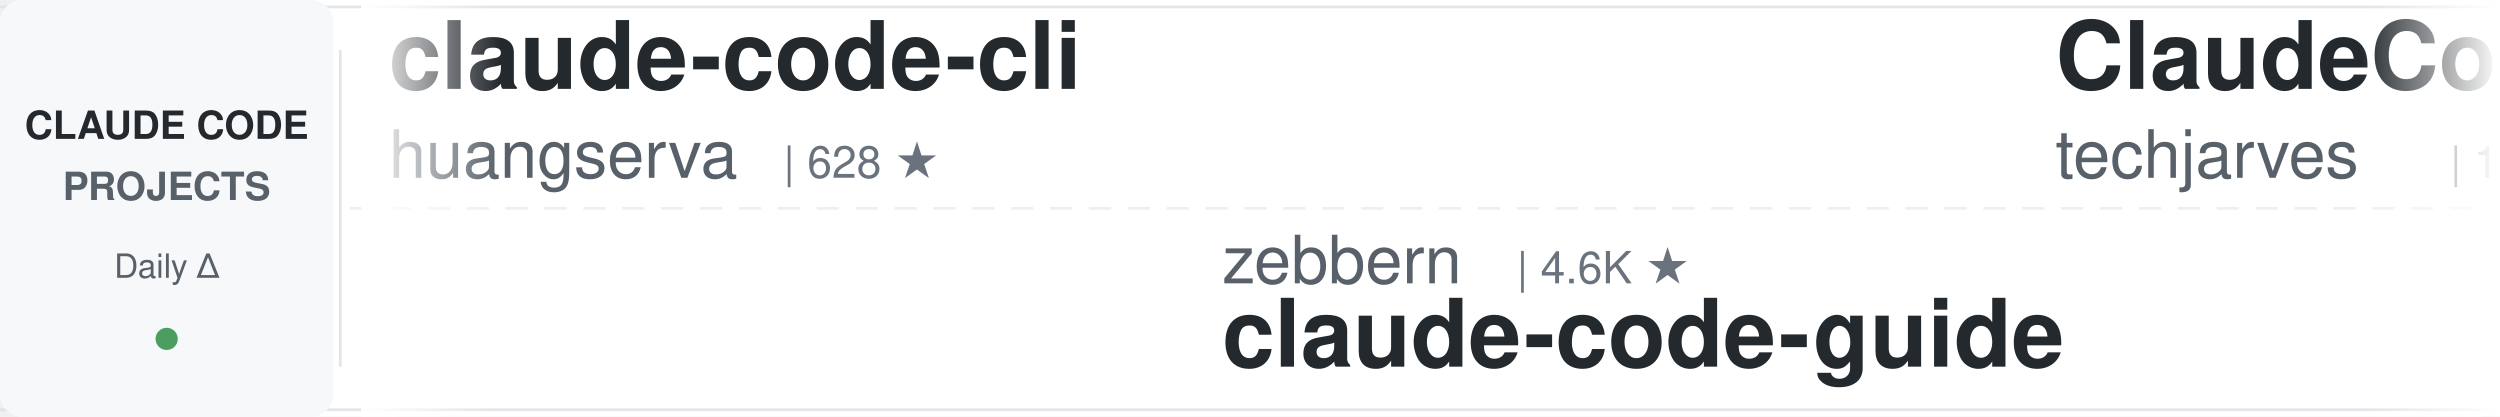
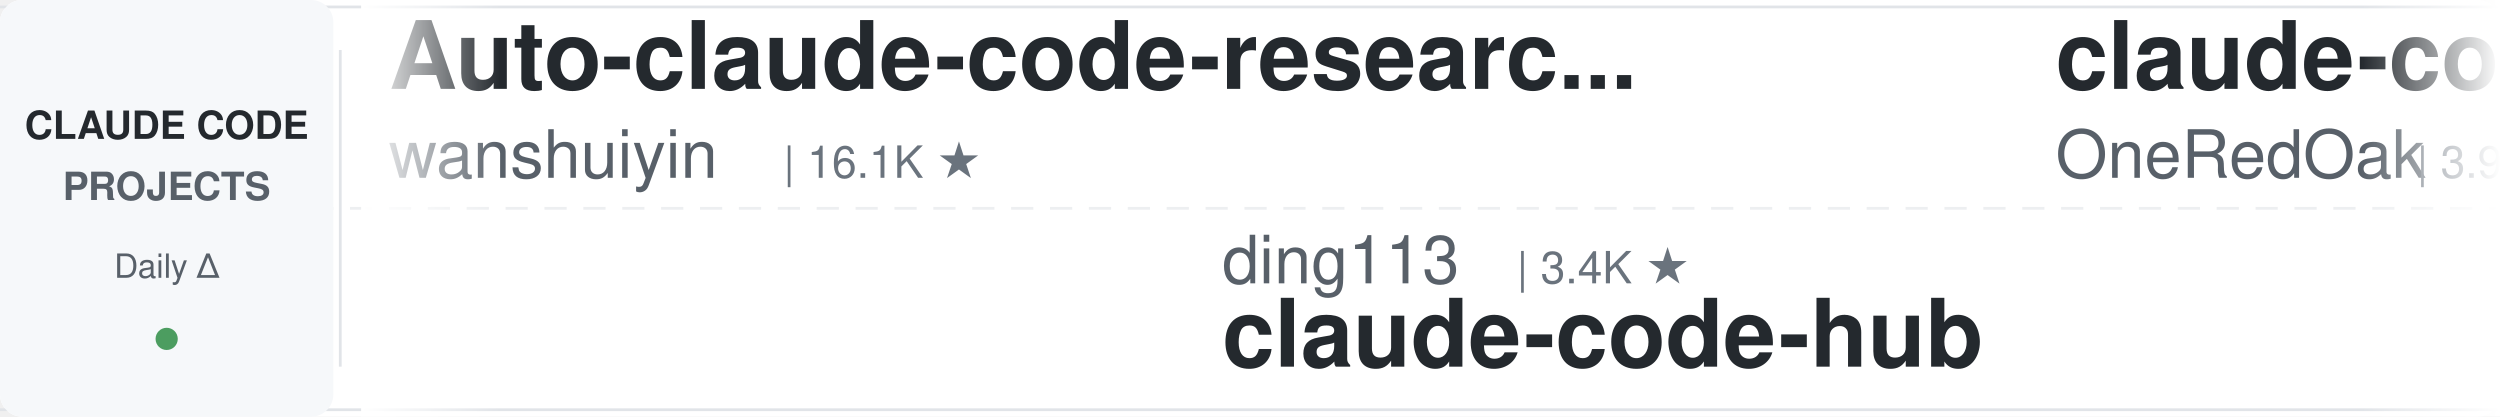
<svg xmlns="http://www.w3.org/2000/svg" width="900" height="150">
  <defs>
    <linearGradient id="leftFade" x1="0%" y1="0%" x2="100%" y2="0%">
      <stop offset="0%" style="stop-color:#ffffff;stop-opacity:1" />
      <stop offset="100%" style="stop-color:#ffffff;stop-opacity:0" />
    </linearGradient>
    <linearGradient id="rightFade" x1="0%" y1="0%" x2="100%" y2="0%">
      <stop offset="0%" style="stop-color:#ffffff;stop-opacity:0" />
      <stop offset="100%" style="stop-color:#ffffff;stop-opacity:1" />
    </linearGradient>
  </defs>
  <rect width="900" height="150" fill="#ffffff" rx="8" />
  <rect x="0" y="2" width="900" height="1" fill="#e1e4e8" />
  <rect x="0" y="147" width="900" height="1" fill="#e1e4e8" />
  <line x1="0" y1="75" x2="900" y2="75" stroke="#e1e4e8" stroke-width="1" stroke-dasharray="8 6" opacity="0.6" />
  <rect x="0" y="0" width="120" height="150" fill="#f6f8fa" rx="8" />
  <text x="60" y="50" font-family="-apple-system, BlinkMacSystemFont, 'Segoe UI', Helvetica, Arial, sans-serif" font-size="14" font-weight="600" fill="#24292e" text-anchor="middle">CLAUDE CODE</text>
  <text x="60" y="72" font-family="-apple-system, BlinkMacSystemFont, 'Segoe UI', Helvetica, Arial, sans-serif" font-size="14" font-weight="600" fill="#586069" text-anchor="middle">PROJECTS</text>
  <text x="60" y="100" font-family="-apple-system, BlinkMacSystemFont, 'Segoe UI', Helvetica, Arial, sans-serif" font-size="12" font-weight="500" fill="#586069" text-anchor="middle">Daily Δ</text>
  <circle cx="60" cy="122" r="4" fill="#22863a" opacity="0.8" />
  <rect x="122" y="18" width="1" height="114" fill="#e1e4e8" />
  <clipPath id="tickerClip">
    <rect x="130" y="0" width="770" height="150" />
  </clipPath>
  <g clip-path="url(#tickerClip)">
    <g id="tickerItems">
      <animateTransform attributeName="transform" attributeType="XML" type="translate" from="0 0" to="-3000 0" dur="54s" repeatCount="indefinite" />
      <g transform="translate(0, 0)">
-         <text x="140" y="32" font-family="-apple-system, BlinkMacSystemFont, 'Segoe UI', Helvetica, Arial, sans-serif" font-size="34" font-weight="600" fill="#24292e">claude-code-cli</text>
-         <text x="140" y="64" font-family="-apple-system, BlinkMacSystemFont, 'Segoe UI', Helvetica, Arial, sans-serif" font-size="24" font-weight="400" fill="#586069">huangserva</text>
-         <text x="282" y="64" font-family="-apple-system, BlinkMacSystemFont, 'Segoe UI', Helvetica, Arial, sans-serif" font-size="16" font-weight="500" fill="#6a737d">| 628 ★</text>
+         <text x="140" y="32" font-family="-apple-system, BlinkMacSystemFont, 'Segoe UI', Helvetica, Arial, sans-serif" font-size="34" font-weight="600" fill="#24292e">Auto-claude-code-researc...</text>
+         <text x="140" y="64" font-family="-apple-system, BlinkMacSystemFont, 'Segoe UI', Helvetica, Arial, sans-serif" font-size="24" font-weight="400" fill="#586069">wanshuiyin</text>
+         <text x="282" y="64" font-family="-apple-system, BlinkMacSystemFont, 'Segoe UI', Helvetica, Arial, sans-serif" font-size="16" font-weight="500" fill="#6a737d">| 16.1K ★</text>
      </g>
      <g transform="translate(300, 0)">
-         <text x="140" y="102" font-family="-apple-system, BlinkMacSystemFont, 'Segoe UI', Helvetica, Arial, sans-serif" font-size="24" font-weight="400" fill="#586069">zebbern</text>
-         <text x="246" y="102" font-family="-apple-system, BlinkMacSystemFont, 'Segoe UI', Helvetica, Arial, sans-serif" font-size="16" font-weight="500" fill="#6a737d">| 4.6K ★</text>
-         <text x="140" y="132" font-family="-apple-system, BlinkMacSystemFont, 'Segoe UI', Helvetica, Arial, sans-serif" font-size="34" font-weight="600" fill="#24292e">claude-code-guide</text>
+         <text x="140" y="102" font-family="-apple-system, BlinkMacSystemFont, 'Segoe UI', Helvetica, Arial, sans-serif" font-size="24" font-weight="400" fill="#586069">ding113</text>
+         <text x="246" y="102" font-family="-apple-system, BlinkMacSystemFont, 'Segoe UI', Helvetica, Arial, sans-serif" font-size="16" font-weight="500" fill="#6a737d">| 3.4K ★</text>
+         <text x="140" y="132" font-family="-apple-system, BlinkMacSystemFont, 'Segoe UI', Helvetica, Arial, sans-serif" font-size="34" font-weight="600" fill="#24292e">claude-code-hub</text>
      </g>
      <g transform="translate(600, 0)">
-         <text x="140" y="32" font-family="-apple-system, BlinkMacSystemFont, 'Segoe UI', Helvetica, Arial, sans-serif" font-size="34" font-weight="600" fill="#24292e">ClaudeCode-Portable</text>
-         <text x="140" y="64" font-family="-apple-system, BlinkMacSystemFont, 'Segoe UI', Helvetica, Arial, sans-serif" font-size="24" font-weight="400" fill="#586069">techjarves</text>
-         <text x="282" y="64" font-family="-apple-system, BlinkMacSystemFont, 'Segoe UI', Helvetica, Arial, sans-serif" font-size="16" font-weight="500" fill="#6a737d">| 1.4K ★</text>
+         <text x="140" y="32" font-family="-apple-system, BlinkMacSystemFont, 'Segoe UI', Helvetica, Arial, sans-serif" font-size="34" font-weight="600" fill="#24292e">claude-code-workflows</text>
+         <text x="140" y="64" font-family="-apple-system, BlinkMacSystemFont, 'Segoe UI', Helvetica, Arial, sans-serif" font-size="24" font-weight="400" fill="#586069">OneRedOak</text>
+         <text x="270" y="64" font-family="-apple-system, BlinkMacSystemFont, 'Segoe UI', Helvetica, Arial, sans-serif" font-size="16" font-weight="500" fill="#6a737d">| 3.9K ★</text>
      </g>
      <g transform="translate(900, 0)">
-         <text x="140" y="102" font-family="-apple-system, BlinkMacSystemFont, 'Segoe UI', Helvetica, Arial, sans-serif" font-size="24" font-weight="400" fill="#586069">lintsinghua</text>
-         <text x="294" y="102" font-family="-apple-system, BlinkMacSystemFont, 'Segoe UI', Helvetica, Arial, sans-serif" font-size="16" font-weight="500" fill="#6a737d">| 4.2K ★</text>
-         <text x="140" y="132" font-family="-apple-system, BlinkMacSystemFont, 'Segoe UI', Helvetica, Arial, sans-serif" font-size="34" font-weight="600" fill="#24292e">claude-code-book</text>
+         <text x="140" y="102" font-family="-apple-system, BlinkMacSystemFont, 'Segoe UI', Helvetica, Arial, sans-serif" font-size="24" font-weight="400" fill="#586069">techjarves</text>
+         <text x="282" y="102" font-family="-apple-system, BlinkMacSystemFont, 'Segoe UI', Helvetica, Arial, sans-serif" font-size="16" font-weight="500" fill="#6a737d">| 1.4K ★</text>
+         <text x="140" y="132" font-family="-apple-system, BlinkMacSystemFont, 'Segoe UI', Helvetica, Arial, sans-serif" font-size="34" font-weight="600" fill="#24292e">ClaudeCode-Portable</text>
      </g>
      <g transform="translate(1200, 0)">
+         <text x="140" y="32" font-family="-apple-system, BlinkMacSystemFont, 'Segoe UI', Helvetica, Arial, sans-serif" font-size="34" font-weight="600" fill="#24292e">sc-claude-code-files</text>
+         <text x="140" y="64" font-family="-apple-system, BlinkMacSystemFont, 'Segoe UI', Helvetica, Arial, sans-serif" font-size="24" font-weight="400" fill="#586069">https-deeplearning-ai</text>
+         <text x="414" y="64" font-family="-apple-system, BlinkMacSystemFont, 'Segoe UI', Helvetica, Arial, sans-serif" font-size="16" font-weight="500" fill="#6a737d">| 548 ★</text>
+       </g>
+       <g transform="translate(1500, 0)">
+         <text x="140" y="102" font-family="-apple-system, BlinkMacSystemFont, 'Segoe UI', Helvetica, Arial, sans-serif" font-size="24" font-weight="400" fill="#586069">overwirehq</text>
+         <text x="282" y="102" font-family="-apple-system, BlinkMacSystemFont, 'Segoe UI', Helvetica, Arial, sans-serif" font-size="16" font-weight="500" fill="#6a737d">| 2.8K ★</text>
+         <text x="140" y="132" font-family="-apple-system, BlinkMacSystemFont, 'Segoe UI', Helvetica, Arial, sans-serif" font-size="34" font-weight="600" fill="#24292e">claude-code-telegram</text>
+       </g>
+       <g transform="translate(1800, 0)">
        <text x="140" y="32" font-family="-apple-system, BlinkMacSystemFont, 'Segoe UI', Helvetica, Arial, sans-serif" font-size="34" font-weight="600" fill="#24292e">claude-code-reverse</text>
        <text x="140" y="64" font-family="-apple-system, BlinkMacSystemFont, 'Segoe UI', Helvetica, Arial, sans-serif" font-size="24" font-weight="400" fill="#586069">Yuyz0112</text>
        <text x="258" y="64" font-family="-apple-system, BlinkMacSystemFont, 'Segoe UI', Helvetica, Arial, sans-serif" font-size="16" font-weight="500" fill="#6a737d">| 2.4K ★</text>
      </g>
-       <g transform="translate(1500, 0)">
-         <text x="140" y="102" font-family="-apple-system, BlinkMacSystemFont, 'Segoe UI', Helvetica, Arial, sans-serif" font-size="24" font-weight="400" fill="#586069">VoltAgent</text>
-         <text x="270" y="102" font-family="-apple-system, BlinkMacSystemFont, 'Segoe UI', Helvetica, Arial, sans-serif" font-size="16" font-weight="500" fill="#6a737d">| 25.0K ★</text>
-         <text x="140" y="132" font-family="-apple-system, BlinkMacSystemFont, 'Segoe UI', Helvetica, Arial, sans-serif" font-size="34" font-weight="600" fill="#24292e">awesome-claude-code-suba...</text>
-       </g>
-       <g transform="translate(1800, 0)">
-         <text x="140" y="32" font-family="-apple-system, BlinkMacSystemFont, 'Segoe UI', Helvetica, Arial, sans-serif" font-size="34" font-weight="600" fill="#24292e">claude-code-router</text>
-         <text x="140" y="64" font-family="-apple-system, BlinkMacSystemFont, 'Segoe UI', Helvetica, Arial, sans-serif" font-size="24" font-weight="400" fill="#586069">musistudio</text>
-         <text x="282" y="64" font-family="-apple-system, BlinkMacSystemFont, 'Segoe UI', Helvetica, Arial, sans-serif" font-size="16" font-weight="500" fill="#6a737d">| 37.2K ★</text>
-       </g>
      <g transform="translate(2100, 0)">
-         <text x="140" y="102" font-family="-apple-system, BlinkMacSystemFont, 'Segoe UI', Helvetica, Arial, sans-serif" font-size="24" font-weight="400" fill="#586069">LING71671</text>
-         <text x="270" y="102" font-family="-apple-system, BlinkMacSystemFont, 'Segoe UI', Helvetica, Arial, sans-serif" font-size="16" font-weight="500" fill="#6a737d">| 949 ★</text>
-         <text x="140" y="132" font-family="-apple-system, BlinkMacSystemFont, 'Segoe UI', Helvetica, Arial, sans-serif" font-size="34" font-weight="600" fill="#24292e">Open-ClaudeCode</text>
+         <text x="140" y="102" font-family="-apple-system, BlinkMacSystemFont, 'Segoe UI', Helvetica, Arial, sans-serif" font-size="24" font-weight="400" fill="#586069">luyao618</text>
+         <text x="258" y="102" font-family="-apple-system, BlinkMacSystemFont, 'Segoe UI', Helvetica, Arial, sans-serif" font-size="16" font-weight="500" fill="#6a737d">| 1.7K ★</text>
+         <text x="140" y="132" font-family="-apple-system, BlinkMacSystemFont, 'Segoe UI', Helvetica, Arial, sans-serif" font-size="34" font-weight="600" fill="#24292e">Claude-Code-Source-Study</text>
      </g>
      <g transform="translate(2400, 0)">
-         <text x="140" y="32" font-family="-apple-system, BlinkMacSystemFont, 'Segoe UI', Helvetica, Arial, sans-serif" font-size="34" font-weight="600" fill="#24292e">claude-code-security-rev...</text>
-         <text x="140" y="64" font-family="-apple-system, BlinkMacSystemFont, 'Segoe UI', Helvetica, Arial, sans-serif" font-size="24" font-weight="400" fill="#586069">anthropics</text>
-         <text x="282" y="64" font-family="-apple-system, BlinkMacSystemFont, 'Segoe UI', Helvetica, Arial, sans-serif" font-size="16" font-weight="500" fill="#6a737d">| 6.2K ★</text>
+         <text x="140" y="32" font-family="-apple-system, BlinkMacSystemFont, 'Segoe UI', Helvetica, Arial, sans-serif" font-size="34" font-weight="600" fill="#24292e">claude-code-analysis</text>
+         <text x="140" y="64" font-family="-apple-system, BlinkMacSystemFont, 'Segoe UI', Helvetica, Arial, sans-serif" font-size="24" font-weight="400" fill="#586069">liuup</text>
+         <text x="222" y="64" font-family="-apple-system, BlinkMacSystemFont, 'Segoe UI', Helvetica, Arial, sans-serif" font-size="16" font-weight="500" fill="#6a737d">| 3.9K ★</text>
      </g>
      <g transform="translate(2700, 0)">
-         <text x="140" y="102" font-family="-apple-system, BlinkMacSystemFont, 'Segoe UI', Helvetica, Arial, sans-serif" font-size="24" font-weight="400" fill="#586069">darcyegb</text>
-         <text x="258" y="102" font-family="-apple-system, BlinkMacSystemFont, 'Segoe UI', Helvetica, Arial, sans-serif" font-size="16" font-weight="500" fill="#6a737d">| 762 ★</text>
-         <text x="140" y="132" font-family="-apple-system, BlinkMacSystemFont, 'Segoe UI', Helvetica, Arial, sans-serif" font-size="34" font-weight="600" fill="#24292e">ClaudeCodeAgents</text>
+         <text x="140" y="102" font-family="-apple-system, BlinkMacSystemFont, 'Segoe UI', Helvetica, Arial, sans-serif" font-size="24" font-weight="400" fill="#586069">andrew-kramer-inno</text>
+         <text x="378" y="102" font-family="-apple-system, BlinkMacSystemFont, 'Segoe UI', Helvetica, Arial, sans-serif" font-size="16" font-weight="500" fill="#6a737d">| 596 ★</text>
+         <text x="140" y="132" font-family="-apple-system, BlinkMacSystemFont, 'Segoe UI', Helvetica, Arial, sans-serif" font-size="34" font-weight="600" fill="#24292e">claude-code-source-build</text>
      </g>
      <g transform="translate(3000, 0)">
-         <text x="140" y="32" font-family="-apple-system, BlinkMacSystemFont, 'Segoe UI', Helvetica, Arial, sans-serif" font-size="34" font-weight="600" fill="#24292e">claude-code-cli</text>
-         <text x="140" y="64" font-family="-apple-system, BlinkMacSystemFont, 'Segoe UI', Helvetica, Arial, sans-serif" font-size="24" font-weight="400" fill="#586069">huangserva</text>
-         <text x="282" y="64" font-family="-apple-system, BlinkMacSystemFont, 'Segoe UI', Helvetica, Arial, sans-serif" font-size="16" font-weight="500" fill="#6a737d">| 628 ★</text>
+         <text x="140" y="32" font-family="-apple-system, BlinkMacSystemFont, 'Segoe UI', Helvetica, Arial, sans-serif" font-size="34" font-weight="600" fill="#24292e">Auto-claude-code-researc...</text>
+         <text x="140" y="64" font-family="-apple-system, BlinkMacSystemFont, 'Segoe UI', Helvetica, Arial, sans-serif" font-size="24" font-weight="400" fill="#586069">wanshuiyin</text>
+         <text x="282" y="64" font-family="-apple-system, BlinkMacSystemFont, 'Segoe UI', Helvetica, Arial, sans-serif" font-size="16" font-weight="500" fill="#6a737d">| 16.1K ★</text>
      </g>
      <g transform="translate(3300, 0)">
-         <text x="140" y="102" font-family="-apple-system, BlinkMacSystemFont, 'Segoe UI', Helvetica, Arial, sans-serif" font-size="24" font-weight="400" fill="#586069">zebbern</text>
-         <text x="246" y="102" font-family="-apple-system, BlinkMacSystemFont, 'Segoe UI', Helvetica, Arial, sans-serif" font-size="16" font-weight="500" fill="#6a737d">| 4.6K ★</text>
-         <text x="140" y="132" font-family="-apple-system, BlinkMacSystemFont, 'Segoe UI', Helvetica, Arial, sans-serif" font-size="34" font-weight="600" fill="#24292e">claude-code-guide</text>
+         <text x="140" y="102" font-family="-apple-system, BlinkMacSystemFont, 'Segoe UI', Helvetica, Arial, sans-serif" font-size="24" font-weight="400" fill="#586069">ding113</text>
+         <text x="246" y="102" font-family="-apple-system, BlinkMacSystemFont, 'Segoe UI', Helvetica, Arial, sans-serif" font-size="16" font-weight="500" fill="#6a737d">| 3.4K ★</text>
+         <text x="140" y="132" font-family="-apple-system, BlinkMacSystemFont, 'Segoe UI', Helvetica, Arial, sans-serif" font-size="34" font-weight="600" fill="#24292e">claude-code-hub</text>
      </g>
      <g transform="translate(3600, 0)">
-         <text x="140" y="32" font-family="-apple-system, BlinkMacSystemFont, 'Segoe UI', Helvetica, Arial, sans-serif" font-size="34" font-weight="600" fill="#24292e">ClaudeCode-Portable</text>
-         <text x="140" y="64" font-family="-apple-system, BlinkMacSystemFont, 'Segoe UI', Helvetica, Arial, sans-serif" font-size="24" font-weight="400" fill="#586069">techjarves</text>
-         <text x="282" y="64" font-family="-apple-system, BlinkMacSystemFont, 'Segoe UI', Helvetica, Arial, sans-serif" font-size="16" font-weight="500" fill="#6a737d">| 1.4K ★</text>
+         <text x="140" y="32" font-family="-apple-system, BlinkMacSystemFont, 'Segoe UI', Helvetica, Arial, sans-serif" font-size="34" font-weight="600" fill="#24292e">claude-code-workflows</text>
+         <text x="140" y="64" font-family="-apple-system, BlinkMacSystemFont, 'Segoe UI', Helvetica, Arial, sans-serif" font-size="24" font-weight="400" fill="#586069">OneRedOak</text>
+         <text x="270" y="64" font-family="-apple-system, BlinkMacSystemFont, 'Segoe UI', Helvetica, Arial, sans-serif" font-size="16" font-weight="500" fill="#6a737d">| 3.9K ★</text>
      </g>
      <g transform="translate(3900, 0)">
-         <text x="140" y="102" font-family="-apple-system, BlinkMacSystemFont, 'Segoe UI', Helvetica, Arial, sans-serif" font-size="24" font-weight="400" fill="#586069">lintsinghua</text>
-         <text x="294" y="102" font-family="-apple-system, BlinkMacSystemFont, 'Segoe UI', Helvetica, Arial, sans-serif" font-size="16" font-weight="500" fill="#6a737d">| 4.2K ★</text>
-         <text x="140" y="132" font-family="-apple-system, BlinkMacSystemFont, 'Segoe UI', Helvetica, Arial, sans-serif" font-size="34" font-weight="600" fill="#24292e">claude-code-book</text>
+         <text x="140" y="102" font-family="-apple-system, BlinkMacSystemFont, 'Segoe UI', Helvetica, Arial, sans-serif" font-size="24" font-weight="400" fill="#586069">techjarves</text>
+         <text x="282" y="102" font-family="-apple-system, BlinkMacSystemFont, 'Segoe UI', Helvetica, Arial, sans-serif" font-size="16" font-weight="500" fill="#6a737d">| 1.4K ★</text>
+         <text x="140" y="132" font-family="-apple-system, BlinkMacSystemFont, 'Segoe UI', Helvetica, Arial, sans-serif" font-size="34" font-weight="600" fill="#24292e">ClaudeCode-Portable</text>
      </g>
    </g>
  </g>
  <rect x="130" y="0" width="50" height="150" fill="url(#leftFade)" />
  <rect x="850" y="0" width="50" height="150" fill="url(#rightFade)" />
</svg>
